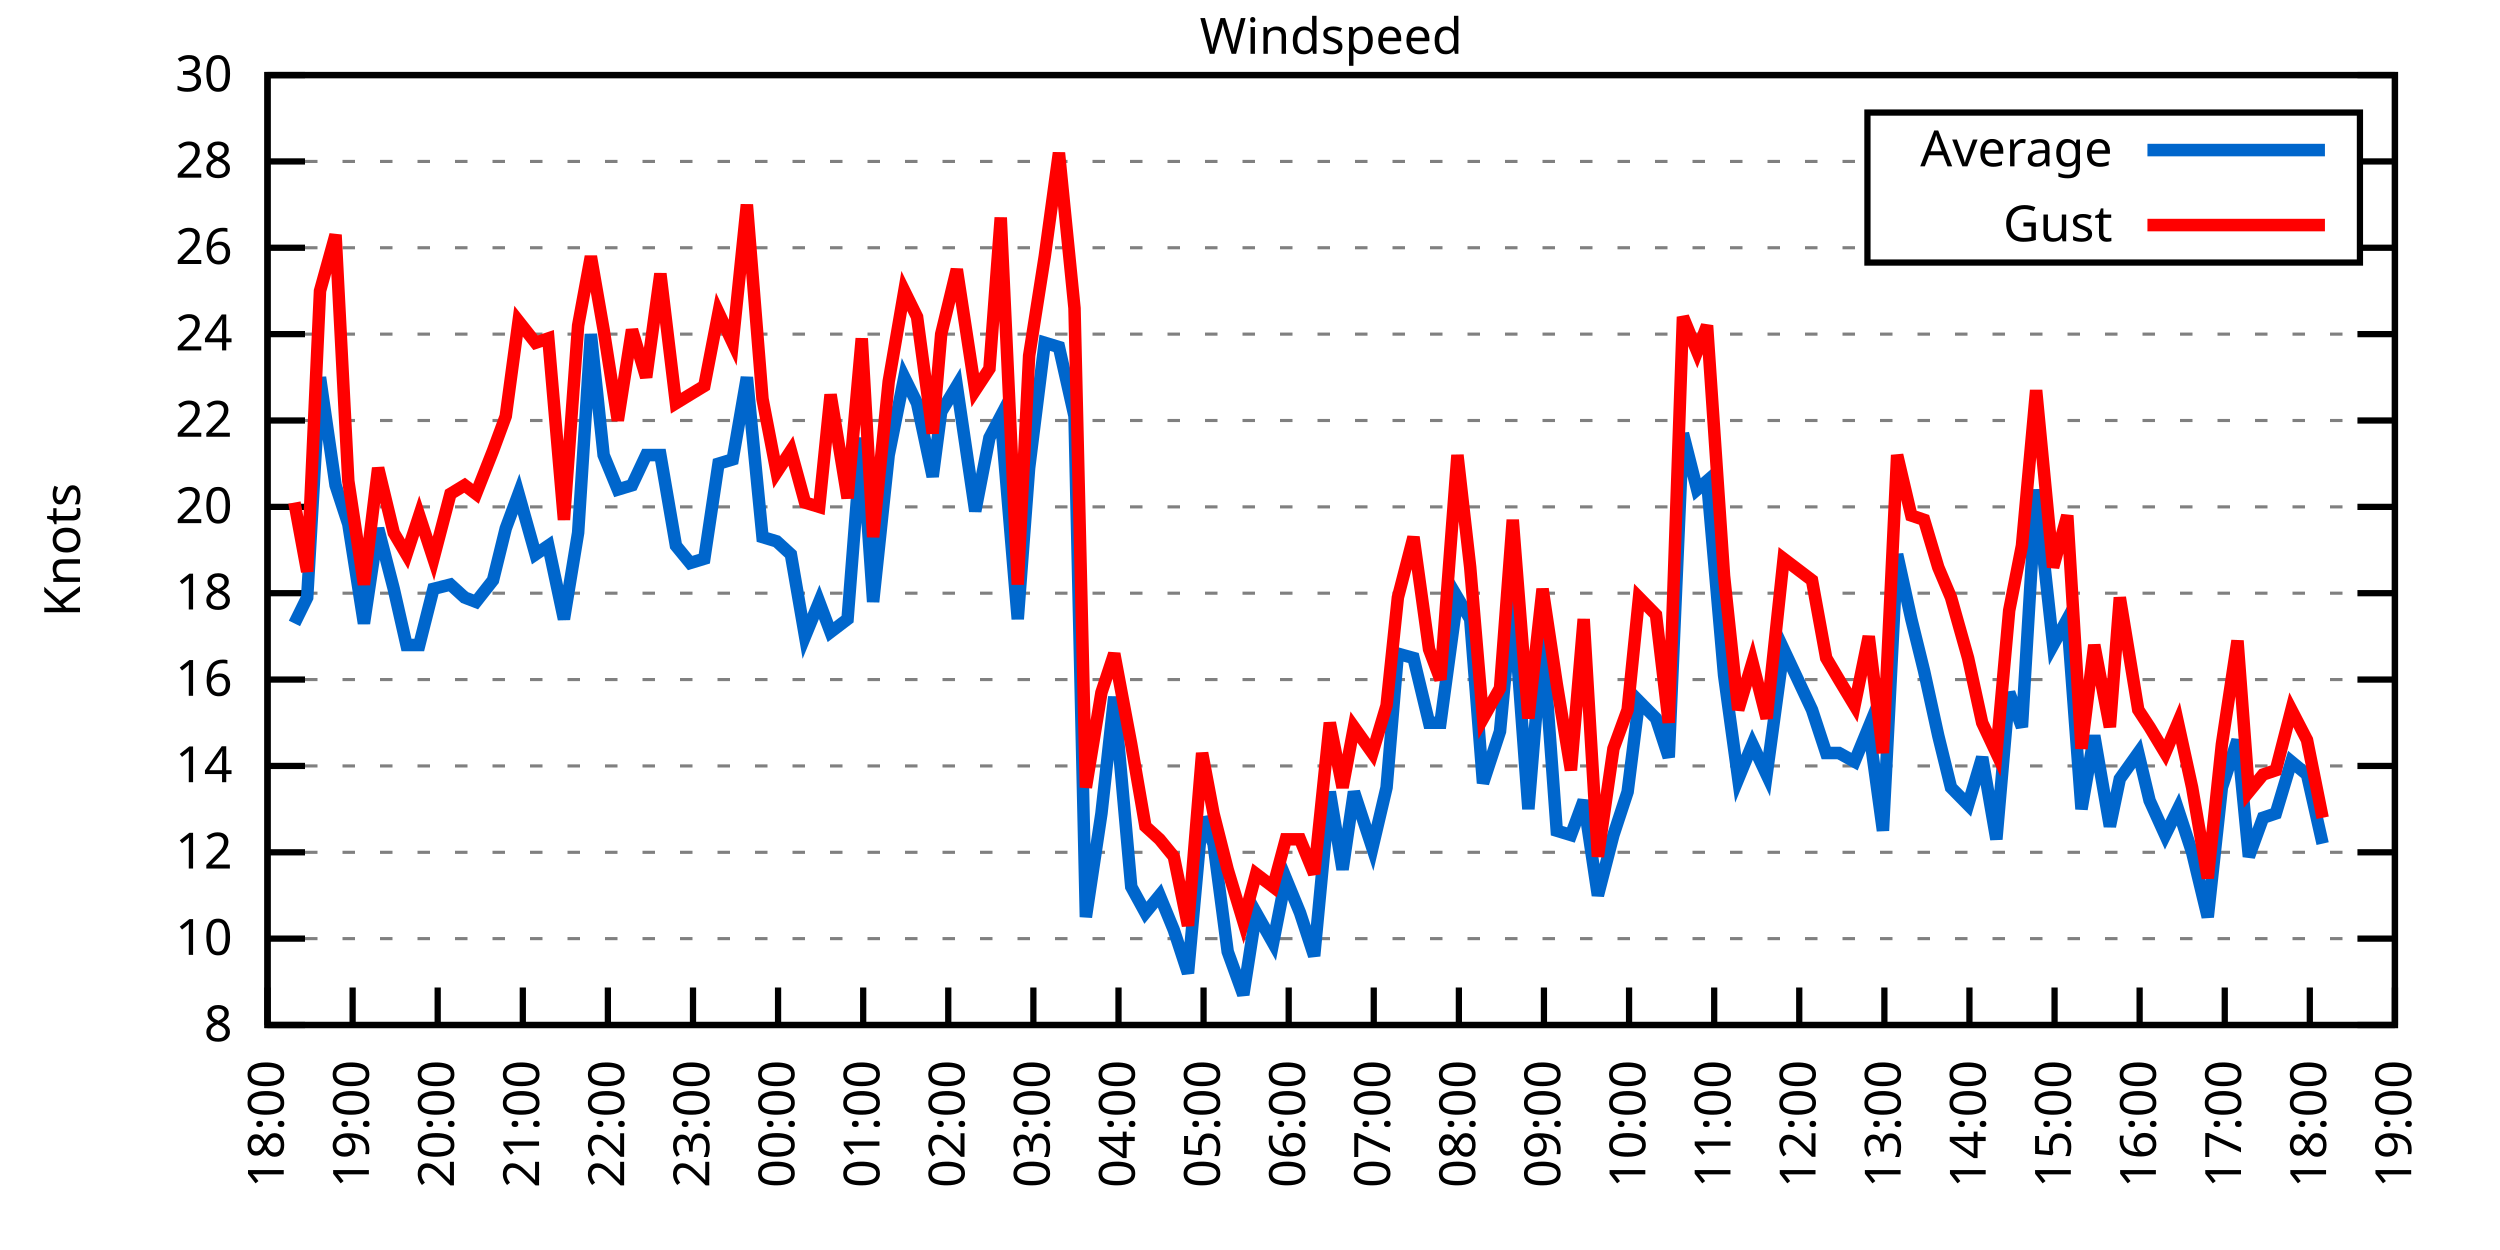
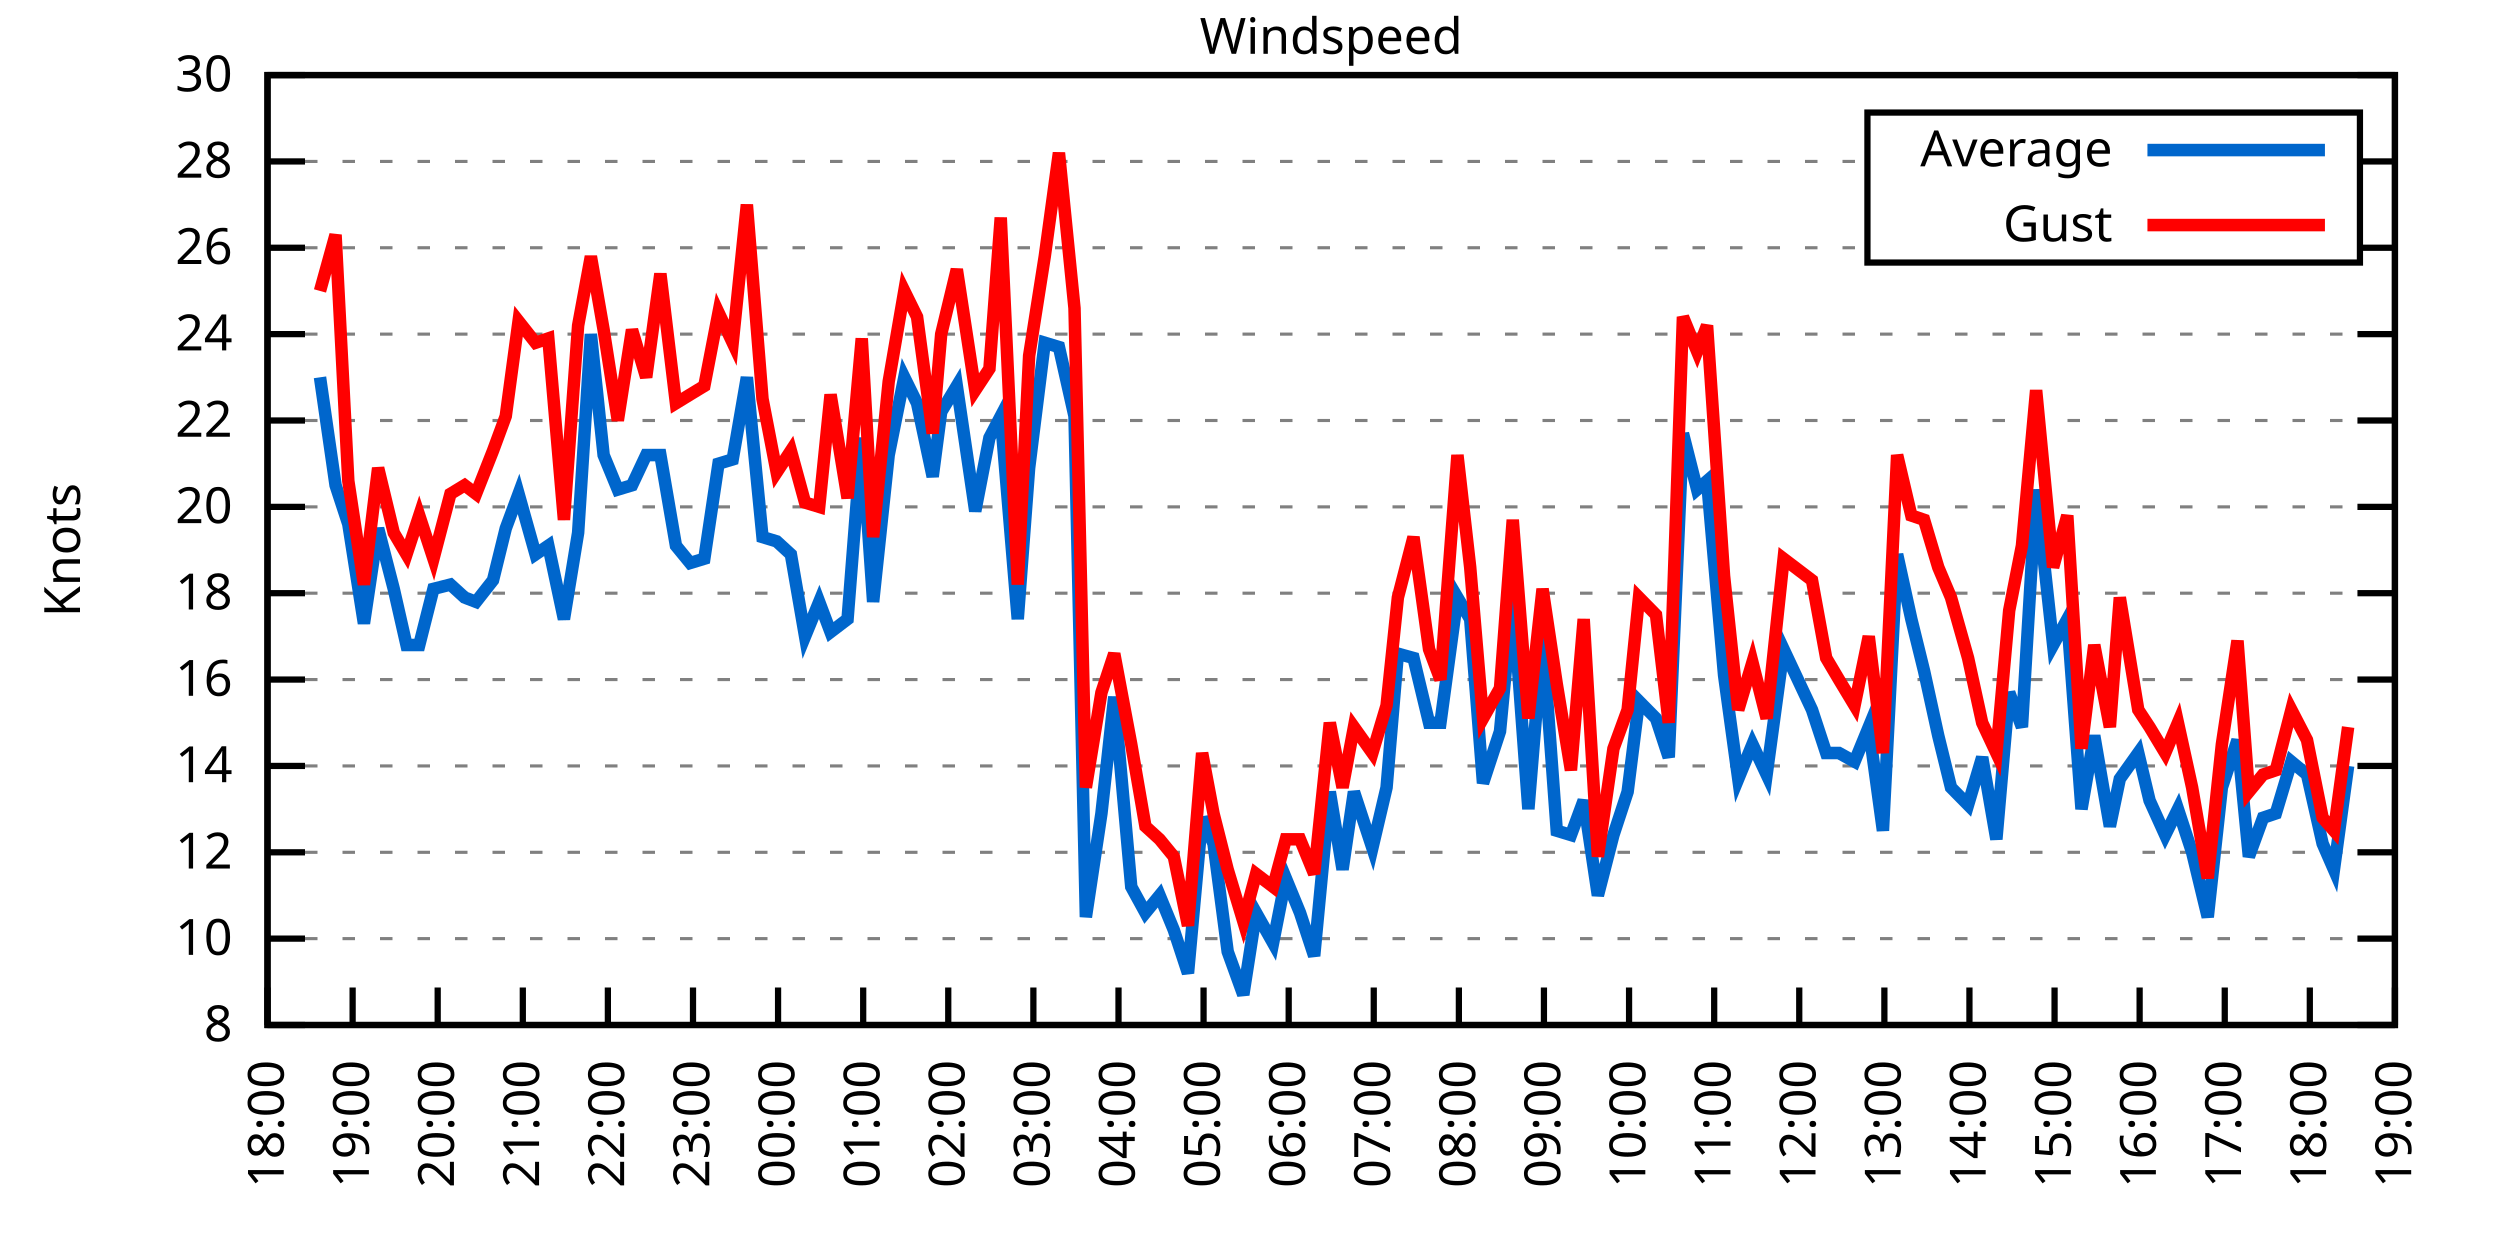
<svg xmlns="http://www.w3.org/2000/svg" xmlns:xlink="http://www.w3.org/1999/xlink" width="400" height="200" viewBox="0 0 400 200">
  <g id="gnuplot_canvas">
    <rect x="0" y="0" width="400" height="200" fill="none" />
    <defs>
      <circle id="gpDot" r="0.5" stroke-width="0.5" stroke="currentColor" />
      <path id="gpPt0" stroke-width="0.333" stroke="currentColor" d="M-1,0 h2 M0,-1 v2" />
      <path id="gpPt1" stroke-width="0.333" stroke="currentColor" d="M-1,-1 L1,1 M1,-1 L-1,1" />
      <path id="gpPt2" stroke-width="0.333" stroke="currentColor" d="M-1,0 L1,0 M0,-1 L0,1 M-1,-1 L1,1 M-1,1 L1,-1" />
      <rect id="gpPt3" stroke-width="0.333" stroke="currentColor" x="-1" y="-1" width="2" height="2" />
      <rect id="gpPt4" stroke-width="0.333" stroke="currentColor" fill="currentColor" x="-1" y="-1" width="2" height="2" />
      <circle id="gpPt5" stroke-width="0.333" stroke="currentColor" cx="0" cy="0" r="1" />
      <use xlink:href="#gpPt5" id="gpPt6" fill="currentColor" stroke="none" />
      <path id="gpPt7" stroke-width="0.333" stroke="currentColor" d="M0,-1.33 L-1.33,0.67 L1.33,0.67 z" />
      <use xlink:href="#gpPt7" id="gpPt8" fill="currentColor" stroke="none" />
      <use xlink:href="#gpPt7" id="gpPt9" stroke="currentColor" transform="rotate(180)" />
      <use xlink:href="#gpPt9" id="gpPt10" fill="currentColor" stroke="none" />
      <use xlink:href="#gpPt3" id="gpPt11" stroke="currentColor" transform="rotate(45)" />
      <use xlink:href="#gpPt11" id="gpPt12" fill="currentColor" stroke="none" />
      <path id="gpPt13" stroke-width="0.333" stroke="currentColor" d="M0,1.330 L1.265,0.411 L0.782,-1.067 L-0.782,-1.076 L-1.265,0.411 z" />
      <use xlink:href="#gpPt13" id="gpPt14" fill="currentColor" stroke="none" />
      <filter id="textbox" filterUnits="objectBoundingBox" x="0" y="0" height="1" width="1">
        <feFlood flood-color="white" flood-opacity="1" result="bgnd" />
        <feComposite in="SourceGraphic" in2="bgnd" operator="atop" />
      </filter>
      <filter id="greybox" filterUnits="objectBoundingBox" x="0" y="0" height="1" width="1">
        <feFlood flood-color="lightgrey" flood-opacity="1" result="grey" />
        <feComposite in="SourceGraphic" in2="grey" operator="atop" />
      </filter>
    </defs>
    <g fill="none" color="white" stroke="currentColor" stroke-width="1.00" stroke-linecap="butt" stroke-linejoin="miter">
</g>
    <g fill="none" color="black" stroke="currentColor" stroke-width="1.00" stroke-linecap="butt" stroke-linejoin="miter">
      <g stroke="none" shape-rendering="crispEdges">
        <polygon fill="rgb(255, 255, 255)" points="42.80,164.00 383.18,164.00 383.18,12.02 42.80,12.02 " />
      </g>
    </g>
    <g fill="none" color="black" stroke="currentColor" stroke-width="1.00" stroke-linecap="butt" stroke-linejoin="miter">
</g>
    <g fill="none" color="black" stroke="black" stroke-width="0.50" stroke-linecap="butt" stroke-linejoin="miter">
</g>
    <g fill="none" color="gray" stroke="currentColor" stroke-width="0.50" stroke-linecap="butt" stroke-linejoin="miter">
      <path stroke="gray" stroke-dasharray="2,4" class="gridline" d="M42.80,164.00 L383.19,164.00  " />
    </g>
    <g fill="none" color="gray" stroke="gray" stroke-width="1.00" stroke-linecap="butt" stroke-linejoin="miter">
</g>
    <g fill="none" color="black" stroke="currentColor" stroke-width="1.00" stroke-linecap="butt" stroke-linejoin="miter">
      <path stroke="black" d="M42.80,164.00 L48.80,164.00 M383.19,164.00 L377.19,164.00  " />
      <g transform="translate(37.20,166.60)" stroke="none" fill="black" font-family="Sans" font-size="8.00" text-anchor="end">
        <text>
          <tspan font-family="Sans"> 8</tspan>
        </text>
      </g>
    </g>
    <g fill="none" color="black" stroke="currentColor" stroke-width="1.00" stroke-linecap="butt" stroke-linejoin="miter">
</g>
    <g fill="none" color="black" stroke="black" stroke-width="0.50" stroke-linecap="butt" stroke-linejoin="miter">
</g>
    <g fill="none" color="gray" stroke="currentColor" stroke-width="0.50" stroke-linecap="butt" stroke-linejoin="miter">
      <path stroke="gray" stroke-dasharray="2,4" class="gridline" d="M42.80,150.18 L383.19,150.18  " />
    </g>
    <g fill="none" color="gray" stroke="gray" stroke-width="1.00" stroke-linecap="butt" stroke-linejoin="miter">
</g>
    <g fill="none" color="black" stroke="currentColor" stroke-width="1.00" stroke-linecap="butt" stroke-linejoin="miter">
      <path stroke="black" d="M42.80,150.18 L48.80,150.18 M383.19,150.18 L377.19,150.18  " />
      <g transform="translate(37.20,152.78)" stroke="none" fill="black" font-family="Sans" font-size="8.00" text-anchor="end">
        <text>
          <tspan font-family="Sans"> 10</tspan>
        </text>
      </g>
    </g>
    <g fill="none" color="black" stroke="currentColor" stroke-width="1.00" stroke-linecap="butt" stroke-linejoin="miter">
</g>
    <g fill="none" color="black" stroke="black" stroke-width="0.50" stroke-linecap="butt" stroke-linejoin="miter">
</g>
    <g fill="none" color="gray" stroke="currentColor" stroke-width="0.50" stroke-linecap="butt" stroke-linejoin="miter">
      <path stroke="gray" stroke-dasharray="2,4" class="gridline" d="M42.80,136.37 L383.19,136.37  " />
    </g>
    <g fill="none" color="gray" stroke="gray" stroke-width="1.00" stroke-linecap="butt" stroke-linejoin="miter">
</g>
    <g fill="none" color="black" stroke="currentColor" stroke-width="1.00" stroke-linecap="butt" stroke-linejoin="miter">
      <path stroke="black" d="M42.80,136.37 L48.80,136.37 M383.19,136.37 L377.19,136.37  " />
      <g transform="translate(37.20,138.97)" stroke="none" fill="black" font-family="Sans" font-size="8.00" text-anchor="end">
        <text>
          <tspan font-family="Sans"> 12</tspan>
        </text>
      </g>
    </g>
    <g fill="none" color="black" stroke="currentColor" stroke-width="1.00" stroke-linecap="butt" stroke-linejoin="miter">
</g>
    <g fill="none" color="black" stroke="black" stroke-width="0.50" stroke-linecap="butt" stroke-linejoin="miter">
</g>
    <g fill="none" color="gray" stroke="currentColor" stroke-width="0.50" stroke-linecap="butt" stroke-linejoin="miter">
      <path stroke="gray" stroke-dasharray="2,4" class="gridline" d="M42.80,122.55 L383.19,122.55  " />
    </g>
    <g fill="none" color="gray" stroke="gray" stroke-width="1.00" stroke-linecap="butt" stroke-linejoin="miter">
</g>
    <g fill="none" color="black" stroke="currentColor" stroke-width="1.00" stroke-linecap="butt" stroke-linejoin="miter">
      <path stroke="black" d="M42.80,122.55 L48.80,122.55 M383.19,122.55 L377.19,122.55  " />
      <g transform="translate(37.20,125.15)" stroke="none" fill="black" font-family="Sans" font-size="8.00" text-anchor="end">
        <text>
          <tspan font-family="Sans"> 14</tspan>
        </text>
      </g>
    </g>
    <g fill="none" color="black" stroke="currentColor" stroke-width="1.00" stroke-linecap="butt" stroke-linejoin="miter">
</g>
    <g fill="none" color="black" stroke="black" stroke-width="0.50" stroke-linecap="butt" stroke-linejoin="miter">
</g>
    <g fill="none" color="gray" stroke="currentColor" stroke-width="0.50" stroke-linecap="butt" stroke-linejoin="miter">
      <path stroke="gray" stroke-dasharray="2,4" class="gridline" d="M42.80,108.73 L383.19,108.73  " />
    </g>
    <g fill="none" color="gray" stroke="gray" stroke-width="1.00" stroke-linecap="butt" stroke-linejoin="miter">
</g>
    <g fill="none" color="black" stroke="currentColor" stroke-width="1.00" stroke-linecap="butt" stroke-linejoin="miter">
      <path stroke="black" d="M42.80,108.73 L48.80,108.73 M383.19,108.73 L377.19,108.73  " />
      <g transform="translate(37.20,111.33)" stroke="none" fill="black" font-family="Sans" font-size="8.00" text-anchor="end">
        <text>
          <tspan font-family="Sans"> 16</tspan>
        </text>
      </g>
    </g>
    <g fill="none" color="black" stroke="currentColor" stroke-width="1.00" stroke-linecap="butt" stroke-linejoin="miter">
</g>
    <g fill="none" color="black" stroke="black" stroke-width="0.50" stroke-linecap="butt" stroke-linejoin="miter">
</g>
    <g fill="none" color="gray" stroke="currentColor" stroke-width="0.50" stroke-linecap="butt" stroke-linejoin="miter">
      <path stroke="gray" stroke-dasharray="2,4" class="gridline" d="M42.80,94.91 L383.19,94.91  " />
    </g>
    <g fill="none" color="gray" stroke="gray" stroke-width="1.00" stroke-linecap="butt" stroke-linejoin="miter">
</g>
    <g fill="none" color="black" stroke="currentColor" stroke-width="1.00" stroke-linecap="butt" stroke-linejoin="miter">
      <path stroke="black" d="M42.80,94.91 L48.80,94.91 M383.19,94.91 L377.19,94.91  " />
      <g transform="translate(37.20,97.51)" stroke="none" fill="black" font-family="Sans" font-size="8.00" text-anchor="end">
        <text>
          <tspan font-family="Sans"> 18</tspan>
        </text>
      </g>
    </g>
    <g fill="none" color="black" stroke="currentColor" stroke-width="1.00" stroke-linecap="butt" stroke-linejoin="miter">
</g>
    <g fill="none" color="black" stroke="black" stroke-width="0.50" stroke-linecap="butt" stroke-linejoin="miter">
</g>
    <g fill="none" color="gray" stroke="currentColor" stroke-width="0.50" stroke-linecap="butt" stroke-linejoin="miter">
      <path stroke="gray" stroke-dasharray="2,4" class="gridline" d="M42.80,81.10 L383.19,81.10  " />
    </g>
    <g fill="none" color="gray" stroke="gray" stroke-width="1.00" stroke-linecap="butt" stroke-linejoin="miter">
</g>
    <g fill="none" color="black" stroke="currentColor" stroke-width="1.00" stroke-linecap="butt" stroke-linejoin="miter">
      <path stroke="black" d="M42.80,81.10 L48.80,81.10 M383.19,81.10 L377.19,81.10  " />
      <g transform="translate(37.20,83.70)" stroke="none" fill="black" font-family="Sans" font-size="8.00" text-anchor="end">
        <text>
          <tspan font-family="Sans"> 20</tspan>
        </text>
      </g>
    </g>
    <g fill="none" color="black" stroke="currentColor" stroke-width="1.00" stroke-linecap="butt" stroke-linejoin="miter">
</g>
    <g fill="none" color="black" stroke="black" stroke-width="0.50" stroke-linecap="butt" stroke-linejoin="miter">
</g>
    <g fill="none" color="gray" stroke="currentColor" stroke-width="0.50" stroke-linecap="butt" stroke-linejoin="miter">
      <path stroke="gray" stroke-dasharray="2,4" class="gridline" d="M42.80,67.28 L383.19,67.28  " />
    </g>
    <g fill="none" color="gray" stroke="gray" stroke-width="1.00" stroke-linecap="butt" stroke-linejoin="miter">
</g>
    <g fill="none" color="black" stroke="currentColor" stroke-width="1.00" stroke-linecap="butt" stroke-linejoin="miter">
      <path stroke="black" d="M42.80,67.28 L48.80,67.28 M383.19,67.28 L377.19,67.28  " />
      <g transform="translate(37.20,69.88)" stroke="none" fill="black" font-family="Sans" font-size="8.00" text-anchor="end">
        <text>
          <tspan font-family="Sans"> 22</tspan>
        </text>
      </g>
    </g>
    <g fill="none" color="black" stroke="currentColor" stroke-width="1.00" stroke-linecap="butt" stroke-linejoin="miter">
</g>
    <g fill="none" color="black" stroke="black" stroke-width="0.50" stroke-linecap="butt" stroke-linejoin="miter">
</g>
    <g fill="none" color="gray" stroke="currentColor" stroke-width="0.50" stroke-linecap="butt" stroke-linejoin="miter">
      <path stroke="gray" stroke-dasharray="2,4" class="gridline" d="M42.80,53.46 L383.19,53.46  " />
    </g>
    <g fill="none" color="gray" stroke="gray" stroke-width="1.00" stroke-linecap="butt" stroke-linejoin="miter">
</g>
    <g fill="none" color="black" stroke="currentColor" stroke-width="1.00" stroke-linecap="butt" stroke-linejoin="miter">
      <path stroke="black" d="M42.80,53.46 L48.80,53.46 M383.19,53.46 L377.19,53.46  " />
      <g transform="translate(37.20,56.06)" stroke="none" fill="black" font-family="Sans" font-size="8.00" text-anchor="end">
        <text>
          <tspan font-family="Sans"> 24</tspan>
        </text>
      </g>
    </g>
    <g fill="none" color="black" stroke="currentColor" stroke-width="1.00" stroke-linecap="butt" stroke-linejoin="miter">
</g>
    <g fill="none" color="black" stroke="black" stroke-width="0.50" stroke-linecap="butt" stroke-linejoin="miter">
</g>
    <g fill="none" color="gray" stroke="currentColor" stroke-width="0.50" stroke-linecap="butt" stroke-linejoin="miter">
      <path stroke="gray" stroke-dasharray="2,4" class="gridline" d="M42.80,39.64 L298.79,39.64 M377.59,39.64 L383.19,39.64  " />
    </g>
    <g fill="none" color="gray" stroke="gray" stroke-width="1.00" stroke-linecap="butt" stroke-linejoin="miter">
</g>
    <g fill="none" color="black" stroke="currentColor" stroke-width="1.00" stroke-linecap="butt" stroke-linejoin="miter">
      <path stroke="black" d="M42.80,39.64 L48.80,39.64 M383.19,39.64 L377.19,39.64  " />
      <g transform="translate(37.20,42.24)" stroke="none" fill="black" font-family="Sans" font-size="8.00" text-anchor="end">
        <text>
          <tspan font-family="Sans"> 26</tspan>
        </text>
      </g>
    </g>
    <g fill="none" color="black" stroke="currentColor" stroke-width="1.00" stroke-linecap="butt" stroke-linejoin="miter">
</g>
    <g fill="none" color="black" stroke="black" stroke-width="0.50" stroke-linecap="butt" stroke-linejoin="miter">
</g>
    <g fill="none" color="gray" stroke="currentColor" stroke-width="0.50" stroke-linecap="butt" stroke-linejoin="miter">
      <path stroke="gray" stroke-dasharray="2,4" class="gridline" d="M42.80,25.83 L298.79,25.83 M377.59,25.83 L383.19,25.83  " />
    </g>
    <g fill="none" color="gray" stroke="gray" stroke-width="1.00" stroke-linecap="butt" stroke-linejoin="miter">
</g>
    <g fill="none" color="black" stroke="currentColor" stroke-width="1.00" stroke-linecap="butt" stroke-linejoin="miter">
      <path stroke="black" d="M42.80,25.83 L48.80,25.83 M383.19,25.83 L377.19,25.83  " />
      <g transform="translate(37.20,28.43)" stroke="none" fill="black" font-family="Sans" font-size="8.00" text-anchor="end">
        <text>
          <tspan font-family="Sans"> 28</tspan>
        </text>
      </g>
    </g>
    <g fill="none" color="black" stroke="currentColor" stroke-width="1.00" stroke-linecap="butt" stroke-linejoin="miter">
</g>
    <g fill="none" color="black" stroke="black" stroke-width="0.50" stroke-linecap="butt" stroke-linejoin="miter">
</g>
    <g fill="none" color="gray" stroke="currentColor" stroke-width="0.50" stroke-linecap="butt" stroke-linejoin="miter">
      <path stroke="gray" stroke-dasharray="2,4" class="gridline" d="M42.80,12.01 L383.19,12.01  " />
    </g>
    <g fill="none" color="gray" stroke="gray" stroke-width="1.00" stroke-linecap="butt" stroke-linejoin="miter">
</g>
    <g fill="none" color="black" stroke="currentColor" stroke-width="1.00" stroke-linecap="butt" stroke-linejoin="miter">
      <path stroke="black" d="M42.80,12.01 L48.80,12.01 M383.19,12.01 L377.19,12.01  " />
      <g transform="translate(37.20,14.61)" stroke="none" fill="black" font-family="Sans" font-size="8.00" text-anchor="end">
        <text>
          <tspan font-family="Sans"> 30</tspan>
        </text>
      </g>
    </g>
    <g fill="none" color="black" stroke="currentColor" stroke-width="1.00" stroke-linecap="butt" stroke-linejoin="miter">
      <path stroke="black" d="M42.80,164.00 L42.80,158.00  " />
      <g transform="translate(45.40,169.60) rotate(270.00)" stroke="none" fill="black" font-family="Sans" font-size="8.00" text-anchor="end">
        <text>
          <tspan font-family="Sans">18:00</tspan>
        </text>
      </g>
    </g>
    <g fill="none" color="black" stroke="currentColor" stroke-width="1.00" stroke-linecap="butt" stroke-linejoin="miter">
      <path stroke="black" d="M56.42,164.00 L56.42,158.00  " />
      <g transform="translate(59.02,169.60) rotate(270.00)" stroke="none" fill="black" font-family="Sans" font-size="8.00" text-anchor="end">
        <text>
          <tspan font-family="Sans">19:00</tspan>
        </text>
      </g>
    </g>
    <g fill="none" color="black" stroke="currentColor" stroke-width="1.00" stroke-linecap="butt" stroke-linejoin="miter">
      <path stroke="black" d="M70.03,164.00 L70.03,158.00  " />
      <g transform="translate(72.63,169.60) rotate(270.00)" stroke="none" fill="black" font-family="Sans" font-size="8.00" text-anchor="end">
        <text>
          <tspan font-family="Sans">20:00</tspan>
        </text>
      </g>
    </g>
    <g fill="none" color="black" stroke="currentColor" stroke-width="1.00" stroke-linecap="butt" stroke-linejoin="miter">
      <path stroke="black" d="M83.65,164.00 L83.65,158.00  " />
      <g transform="translate(86.25,169.60) rotate(270.00)" stroke="none" fill="black" font-family="Sans" font-size="8.00" text-anchor="end">
        <text>
          <tspan font-family="Sans">21:00</tspan>
        </text>
      </g>
    </g>
    <g fill="none" color="black" stroke="currentColor" stroke-width="1.00" stroke-linecap="butt" stroke-linejoin="miter">
      <path stroke="black" d="M97.26,164.00 L97.26,158.00  " />
      <g transform="translate(99.86,169.60) rotate(270.00)" stroke="none" fill="black" font-family="Sans" font-size="8.00" text-anchor="end">
        <text>
          <tspan font-family="Sans">22:00</tspan>
        </text>
      </g>
    </g>
    <g fill="none" color="black" stroke="currentColor" stroke-width="1.00" stroke-linecap="butt" stroke-linejoin="miter">
      <path stroke="black" d="M110.88,164.00 L110.88,158.00  " />
      <g transform="translate(113.48,169.60) rotate(270.00)" stroke="none" fill="black" font-family="Sans" font-size="8.00" text-anchor="end">
        <text>
          <tspan font-family="Sans">23:00</tspan>
        </text>
      </g>
    </g>
    <g fill="none" color="black" stroke="currentColor" stroke-width="1.00" stroke-linecap="butt" stroke-linejoin="miter">
      <path stroke="black" d="M124.49,164.00 L124.49,158.00  " />
      <g transform="translate(127.09,169.60) rotate(270.00)" stroke="none" fill="black" font-family="Sans" font-size="8.00" text-anchor="end">
        <text>
          <tspan font-family="Sans">00:00</tspan>
        </text>
      </g>
    </g>
    <g fill="none" color="black" stroke="currentColor" stroke-width="1.00" stroke-linecap="butt" stroke-linejoin="miter">
      <path stroke="black" d="M138.11,164.00 L138.11,158.00  " />
      <g transform="translate(140.71,169.60) rotate(270.00)" stroke="none" fill="black" font-family="Sans" font-size="8.00" text-anchor="end">
        <text>
          <tspan font-family="Sans">01:00</tspan>
        </text>
      </g>
    </g>
    <g fill="none" color="black" stroke="currentColor" stroke-width="1.00" stroke-linecap="butt" stroke-linejoin="miter">
      <path stroke="black" d="M151.72,164.00 L151.72,158.00  " />
      <g transform="translate(154.32,169.60) rotate(270.00)" stroke="none" fill="black" font-family="Sans" font-size="8.00" text-anchor="end">
        <text>
          <tspan font-family="Sans">02:00</tspan>
        </text>
      </g>
    </g>
    <g fill="none" color="black" stroke="currentColor" stroke-width="1.00" stroke-linecap="butt" stroke-linejoin="miter">
      <path stroke="black" d="M165.34,164.00 L165.34,158.00  " />
      <g transform="translate(167.94,169.60) rotate(270.00)" stroke="none" fill="black" font-family="Sans" font-size="8.00" text-anchor="end">
        <text>
          <tspan font-family="Sans">03:00</tspan>
        </text>
      </g>
    </g>
    <g fill="none" color="black" stroke="currentColor" stroke-width="1.00" stroke-linecap="butt" stroke-linejoin="miter">
      <path stroke="black" d="M178.96,164.00 L178.96,158.00  " />
      <g transform="translate(181.56,169.60) rotate(270.00)" stroke="none" fill="black" font-family="Sans" font-size="8.00" text-anchor="end">
        <text>
          <tspan font-family="Sans">04:00</tspan>
        </text>
      </g>
    </g>
    <g fill="none" color="black" stroke="currentColor" stroke-width="1.00" stroke-linecap="butt" stroke-linejoin="miter">
      <path stroke="black" d="M192.57,164.00 L192.57,158.00  " />
      <g transform="translate(195.17,169.60) rotate(270.00)" stroke="none" fill="black" font-family="Sans" font-size="8.00" text-anchor="end">
        <text>
          <tspan font-family="Sans">05:00</tspan>
        </text>
      </g>
    </g>
    <g fill="none" color="black" stroke="currentColor" stroke-width="1.00" stroke-linecap="butt" stroke-linejoin="miter">
      <path stroke="black" d="M206.19,164.00 L206.19,158.00  " />
      <g transform="translate(208.79,169.60) rotate(270.00)" stroke="none" fill="black" font-family="Sans" font-size="8.00" text-anchor="end">
        <text>
          <tspan font-family="Sans">06:00</tspan>
        </text>
      </g>
    </g>
    <g fill="none" color="black" stroke="currentColor" stroke-width="1.00" stroke-linecap="butt" stroke-linejoin="miter">
      <path stroke="black" d="M219.80,164.00 L219.80,158.00  " />
      <g transform="translate(222.40,169.60) rotate(270.00)" stroke="none" fill="black" font-family="Sans" font-size="8.00" text-anchor="end">
        <text>
          <tspan font-family="Sans">07:00</tspan>
        </text>
      </g>
    </g>
    <g fill="none" color="black" stroke="currentColor" stroke-width="1.00" stroke-linecap="butt" stroke-linejoin="miter">
      <path stroke="black" d="M233.42,164.00 L233.42,158.00  " />
      <g transform="translate(236.02,169.60) rotate(270.00)" stroke="none" fill="black" font-family="Sans" font-size="8.00" text-anchor="end">
        <text>
          <tspan font-family="Sans">08:00</tspan>
        </text>
      </g>
    </g>
    <g fill="none" color="black" stroke="currentColor" stroke-width="1.00" stroke-linecap="butt" stroke-linejoin="miter">
      <path stroke="black" d="M247.03,164.00 L247.03,158.00  " />
      <g transform="translate(249.63,169.60) rotate(270.00)" stroke="none" fill="black" font-family="Sans" font-size="8.00" text-anchor="end">
        <text>
          <tspan font-family="Sans">09:00</tspan>
        </text>
      </g>
    </g>
    <g fill="none" color="black" stroke="currentColor" stroke-width="1.00" stroke-linecap="butt" stroke-linejoin="miter">
      <path stroke="black" d="M260.65,164.00 L260.65,158.00  " />
      <g transform="translate(263.25,169.60) rotate(270.00)" stroke="none" fill="black" font-family="Sans" font-size="8.00" text-anchor="end">
        <text>
          <tspan font-family="Sans">10:00</tspan>
        </text>
      </g>
    </g>
    <g fill="none" color="black" stroke="currentColor" stroke-width="1.00" stroke-linecap="butt" stroke-linejoin="miter">
      <path stroke="black" d="M274.27,164.00 L274.27,158.00  " />
      <g transform="translate(276.87,169.60) rotate(270.00)" stroke="none" fill="black" font-family="Sans" font-size="8.00" text-anchor="end">
        <text>
          <tspan font-family="Sans">11:00</tspan>
        </text>
      </g>
    </g>
    <g fill="none" color="black" stroke="currentColor" stroke-width="1.00" stroke-linecap="butt" stroke-linejoin="miter">
      <path stroke="black" d="M287.88,164.00 L287.88,158.00  " />
      <g transform="translate(290.48,169.60) rotate(270.00)" stroke="none" fill="black" font-family="Sans" font-size="8.00" text-anchor="end">
        <text>
          <tspan font-family="Sans">12:00</tspan>
        </text>
      </g>
    </g>
    <g fill="none" color="black" stroke="currentColor" stroke-width="1.00" stroke-linecap="butt" stroke-linejoin="miter">
      <path stroke="black" d="M301.50,164.00 L301.50,158.00  " />
      <g transform="translate(304.10,169.60) rotate(270.00)" stroke="none" fill="black" font-family="Sans" font-size="8.00" text-anchor="end">
        <text>
          <tspan font-family="Sans">13:00</tspan>
        </text>
      </g>
    </g>
    <g fill="none" color="black" stroke="currentColor" stroke-width="1.00" stroke-linecap="butt" stroke-linejoin="miter">
      <path stroke="black" d="M315.11,164.00 L315.11,158.00  " />
      <g transform="translate(317.71,169.60) rotate(270.00)" stroke="none" fill="black" font-family="Sans" font-size="8.00" text-anchor="end">
        <text>
          <tspan font-family="Sans">14:00</tspan>
        </text>
      </g>
    </g>
    <g fill="none" color="black" stroke="currentColor" stroke-width="1.00" stroke-linecap="butt" stroke-linejoin="miter">
      <path stroke="black" d="M328.73,164.00 L328.73,158.00  " />
      <g transform="translate(331.33,169.60) rotate(270.00)" stroke="none" fill="black" font-family="Sans" font-size="8.00" text-anchor="end">
        <text>
          <tspan font-family="Sans">15:00</tspan>
        </text>
      </g>
    </g>
    <g fill="none" color="black" stroke="currentColor" stroke-width="1.00" stroke-linecap="butt" stroke-linejoin="miter">
      <path stroke="black" d="M342.34,164.00 L342.34,158.00  " />
      <g transform="translate(344.94,169.60) rotate(270.00)" stroke="none" fill="black" font-family="Sans" font-size="8.00" text-anchor="end">
        <text>
          <tspan font-family="Sans">16:00</tspan>
        </text>
      </g>
    </g>
    <g fill="none" color="black" stroke="currentColor" stroke-width="1.00" stroke-linecap="butt" stroke-linejoin="miter">
      <path stroke="black" d="M355.96,164.00 L355.96,158.00  " />
      <g transform="translate(358.56,169.60) rotate(270.00)" stroke="none" fill="black" font-family="Sans" font-size="8.00" text-anchor="end">
        <text>
          <tspan font-family="Sans">17:00</tspan>
        </text>
      </g>
    </g>
    <g fill="none" color="black" stroke="currentColor" stroke-width="1.00" stroke-linecap="butt" stroke-linejoin="miter">
      <path stroke="black" d="M369.57,164.00 L369.57,158.00  " />
      <g transform="translate(372.17,169.60) rotate(270.00)" stroke="none" fill="black" font-family="Sans" font-size="8.00" text-anchor="end">
        <text>
          <tspan font-family="Sans">18:00</tspan>
        </text>
      </g>
    </g>
    <g fill="none" color="black" stroke="currentColor" stroke-width="1.00" stroke-linecap="butt" stroke-linejoin="miter">
      <path stroke="black" d="M383.19,164.00 L383.19,158.00  " />
      <g transform="translate(385.79,169.60) rotate(270.00)" stroke="none" fill="black" font-family="Sans" font-size="8.00" text-anchor="end">
        <text>
          <tspan font-family="Sans">19:00</tspan>
        </text>
      </g>
    </g>
    <g fill="none" color="black" stroke="currentColor" stroke-width="1.00" stroke-linecap="butt" stroke-linejoin="miter">
</g>
    <g fill="none" color="black" stroke="currentColor" stroke-width="1.00" stroke-linecap="butt" stroke-linejoin="miter">
      <path stroke="black" d="M42.80,12.01 L42.80,164.00 L383.19,164.00 L383.19,12.01 L42.80,12.01 Z  " />
    </g>
    <g fill="none" color="black" stroke="currentColor" stroke-width="1.00" stroke-linecap="butt" stroke-linejoin="miter">
</g>
    <g fill="none" color="black" stroke="currentColor" stroke-width="1.00" stroke-linecap="butt" stroke-linejoin="miter">
      <path stroke="black" d="M298.79,42.01 L298.79,18.01 L377.59,18.01 L377.59,42.01 L298.79,42.01 Z  " />
    </g>
    <g id="Windspeed_plot_1">
      <g fill="none" color="white" stroke="black" stroke-width="2.00" stroke-linecap="butt" stroke-linejoin="miter">
</g>
      <g fill="none" color="black" stroke="currentColor" stroke-width="2.00" stroke-linecap="butt" stroke-linejoin="miter">
        <g transform="translate(337.99,26.61)" stroke="none" fill="black" font-family="Sans" font-size="8.00" text-anchor="end">
          <text>
            <tspan font-family="Sans">Average</tspan>
          </text>
        </g>
      </g>
      <g fill="none" color="black" stroke="currentColor" stroke-width="2.00" stroke-linecap="butt" stroke-linejoin="miter">
-         <path stroke="rgb(  0, 102, 204)" d="M343.59,24.01 L371.99,24.01 M47.11,99.75 L49.15,95.60 L51.20,60.37 L53.69,77.64 L55.73,83.86 L58.23,99.75   L60.50,84.55 L63.00,94.22 L65.04,103.20 L67.08,103.20 L69.35,94.22 L72.07,93.53 L74.34,95.60 L76.16,96.30   L78.88,92.84 L80.92,84.55 L82.97,79.02 L85.69,88.70 L87.73,87.31 L90.23,99.06 L92.50,85.24 L94.54,53.46   L96.58,72.81 L98.85,78.33 L101.12,77.64 L103.39,72.81 L105.66,72.81 L108.15,87.31 L110.42,90.08 L112.69,89.39   L114.96,74.19 L117.23,73.50 L119.50,60.37 L122.00,85.93 L124.27,86.62 L126.54,88.70 L128.81,101.82 L131.07,96.30   L132.89,101.13 L135.61,99.06 L137.88,70.04 L139.70,96.30 L142.19,72.81 L144.69,60.37 L146.73,64.52 L149.23,76.26   L150.59,65.90 L153.09,61.75 L156.04,81.79 L158.31,70.04 L160.12,66.59 L162.84,99.06 L164.66,74.88 L167.16,54.84   L169.43,55.53 L171.92,66.59 L173.74,146.73 L176.23,130.15 L178.28,111.49 L181.00,141.89 L183.27,146.04 L185.54,143.27   L187.81,148.80 L190.08,155.71 L192.34,130.84 L194.16,134.98 L196.43,152.26 L198.93,159.16 L200.97,146.04 L203.69,150.87   L205.73,140.51 L208.00,146.04 L210.27,152.95 L212.77,126.69 L214.81,139.13 L216.63,126.69 L219.58,135.67 L221.85,126.00   L223.66,104.59 L226.16,105.28 L228.65,115.64 L230.47,115.64 L233.19,95.60 L235.23,99.06 L237.28,125.31 L240.00,117.02   L242.04,95.60 L244.54,129.46 L246.81,101.82 L249.08,132.91 L251.35,133.60 L253.39,128.08 L255.66,143.27 L258.15,133.60   L260.42,126.69 L262.24,112.19 L264.96,114.95 L267.00,121.17 L269.27,69.35 L271.54,78.33 L273.13,76.95 L275.85,108.04   L278.12,124.62 L280.39,119.09 L282.66,123.93 L285.38,103.89 L289.92,113.57 L292.19,120.48 L294.23,120.48 L296.73,121.86   L299.00,116.33 L301.27,132.91 L303.54,88.70 L305.81,99.06 L307.85,107.35 L310.12,117.71 L312.16,126.00 L314.89,128.77   L317.15,121.17 L319.42,134.29 L321.47,110.80 L323.51,116.33 L325.78,78.33 L328.50,103.20 L330.77,99.06 L333.04,129.46   L335.08,117.71 L337.58,132.22 L339.17,124.62 L342.12,120.48 L343.93,128.08 L346.43,133.60 L348.47,129.46 L350.74,136.37   L353.24,146.73 L355.50,126.00 L358.00,118.40 L359.82,137.06 L362.09,130.84 L364.13,130.15 L366.62,121.86 L369.12,123.93   L371.62,134.98  " />
+         <path stroke="rgb(  0, 102, 204)" d="M343.59,24.01 L371.99,24.01 M51.20,60.37 L53.69,77.64 L55.73,83.86 L58.23,99.75 L60.50,84.55 L63.00,94.22   L65.04,103.20 L67.08,103.20 L69.35,94.22 L72.07,93.53 L74.34,95.60 L76.16,96.30 L78.88,92.84 L80.92,84.55   L82.97,79.02 L85.69,88.70 L87.73,87.31 L90.23,99.06 L92.50,85.24 L94.54,53.46 L96.58,72.81 L98.85,78.33   L101.12,77.64 L103.39,72.81 L105.66,72.81 L108.15,87.31 L110.42,90.08 L112.69,89.39 L114.96,74.19 L117.23,73.50   L119.50,60.37 L122.00,85.93 L124.27,86.62 L126.54,88.70 L128.81,101.82 L131.07,96.30 L132.89,101.13 L135.61,99.06   L137.88,70.04 L139.70,96.30 L142.19,72.81 L144.69,60.37 L146.73,64.52 L149.23,76.26 L150.59,65.90 L153.09,61.75   L156.04,81.79 L158.31,70.04 L160.12,66.59 L162.84,99.06 L164.66,74.88 L167.16,54.84 L169.43,55.53 L171.92,66.59   L173.74,146.73 L176.23,130.15 L178.28,111.49 L181.00,141.89 L183.27,146.04 L185.54,143.27 L187.81,148.80 L190.08,155.71   L192.34,130.84 L194.16,134.98 L196.43,152.26 L198.93,159.16 L200.97,146.04 L203.69,150.87 L205.73,140.51 L208.00,146.04   L210.27,152.95 L212.77,126.69 L214.81,139.13 L216.63,126.69 L219.58,135.67 L221.85,126.00 L223.66,104.59 L226.16,105.28   L228.65,115.64 L230.47,115.64 L233.19,95.60 L235.23,99.06 L237.28,125.31 L240.00,117.02 L242.04,95.60 L244.54,129.46   L246.81,101.82 L249.08,132.91 L251.35,133.60 L253.39,128.08 L255.66,143.27 L258.15,133.60 L260.42,126.69 L262.24,112.19   L264.96,114.95 L267.00,121.17 L269.27,69.35 L271.54,78.33 L273.13,76.95 L275.85,108.04 L278.12,124.62 L280.39,119.09   L282.66,123.93 L285.38,103.89 L289.92,113.57 L292.19,120.48 L294.23,120.48 L296.73,121.86 L299.00,116.33 L301.27,132.91   L303.54,88.70 L305.81,99.06 L307.85,107.35 L310.12,117.71 L312.16,126.00 L314.89,128.77 L317.15,121.17 L319.42,134.29   L321.47,110.80 L323.51,116.33 L325.78,78.33 L328.50,103.20 L330.77,99.06 L333.04,129.46 L335.08,117.71 L337.58,132.22   L339.17,124.62 L342.12,120.48 L343.93,128.08 L346.43,133.60 L348.47,129.46 L350.74,136.37 L353.24,146.73 L355.50,126.00   L358.00,118.40 L359.82,137.06 L362.09,130.84 L364.13,130.15 L366.62,121.86 L369.12,123.93 L371.62,134.98 L373.43,139.13   L375.70,122.55  " />
      </g>
    </g>
    <g id="Windspeed_plot_2">
      <g fill="none" color="black" stroke="currentColor" stroke-width="2.00" stroke-linecap="butt" stroke-linejoin="miter">
        <g transform="translate(337.99,38.61)" stroke="none" fill="black" font-family="Sans" font-size="8.00" text-anchor="end">
          <text>
            <tspan font-family="Sans">Gust</tspan>
          </text>
        </g>
      </g>
      <g fill="none" color="black" stroke="currentColor" stroke-width="2.00" stroke-linecap="butt" stroke-linejoin="miter">
-         <path stroke="rgb(255,   0,   0)" d="M343.59,36.01 L371.99,36.01 M47.11,80.41 L49.15,91.46 L51.20,46.55 L53.69,37.57 L55.73,76.95 L58.23,93.53   L60.50,74.88 L63.00,85.24 L65.04,88.70 L67.08,82.48 L69.35,89.39 L72.07,79.02 L74.34,77.64 L76.16,79.02   L78.88,72.12 L80.92,66.59 L82.97,51.39 L85.69,54.84 L87.73,54.15 L90.23,83.17 L92.50,52.08 L94.54,41.03   L96.58,52.77 L98.85,67.28 L101.12,52.77 L103.39,60.37 L105.66,43.79 L108.15,64.52 L110.42,63.13 L112.69,61.75   L114.96,50.01 L117.23,54.84 L119.50,32.74 L122.00,63.82 L124.27,75.57 L126.54,72.12 L128.81,80.41 L131.07,81.10   L132.89,63.13 L135.61,79.71 L137.88,54.15 L139.70,85.93 L142.19,61.06 L144.69,46.55 L146.73,50.70 L149.23,69.35   L150.59,53.46 L153.09,43.10 L156.04,62.44 L158.31,58.99 L160.12,34.81 L162.84,93.53 L164.66,56.92 L167.16,41.03   L169.43,24.45 L171.92,49.32 L173.74,126.00 L176.23,110.80 L178.28,104.59 L181.00,119.09 L183.27,132.22 L185.54,134.29   L187.81,137.06 L190.08,148.11 L192.34,120.48 L194.16,130.15 L196.43,139.13 L198.93,147.42 L200.97,139.82 L203.69,141.89   L205.73,134.29 L208.00,134.29 L210.27,139.82 L212.77,115.64 L214.81,126.00 L216.63,116.33 L219.58,120.48 L221.85,112.88   L223.66,95.60 L226.16,85.93 L228.65,103.89 L230.47,108.73 L233.19,72.81 L235.23,90.77 L237.28,114.95 L240.00,110.11   L242.04,83.17 L244.54,114.95 L246.81,94.22 L249.08,109.42 L251.35,123.24 L253.39,99.06 L255.66,137.06 L258.15,119.78   L260.42,113.57 L262.24,95.60 L264.96,98.37 L267.00,115.64 L269.27,50.70 L271.54,56.23 L273.13,52.08 L275.85,92.15   L278.12,113.57 L280.39,105.97 L282.66,114.95 L285.38,89.39 L289.92,92.84 L292.19,105.28 L294.23,108.73 L296.73,112.88   L299.00,101.82 L301.27,120.48 L303.54,72.81 L305.81,82.48 L307.85,83.17 L310.12,90.77 L312.16,95.60 L314.89,105.28   L317.15,115.64 L319.42,120.48 L321.47,97.68 L323.51,87.31 L325.78,62.44 L328.50,90.77 L330.77,82.48 L333.04,119.78   L335.08,103.20 L337.58,116.33 L339.17,95.60 L342.12,113.57 L343.93,116.33 L346.43,120.48 L348.47,115.64 L350.74,126.00   L353.24,140.51 L355.50,119.09 L358.00,102.51 L359.82,126.69 L362.09,123.93 L364.13,123.24 L366.62,113.57 L369.12,118.40   L371.62,130.84  " />
+         <path stroke="rgb(255,   0,   0)" d="M343.59,36.01 L371.99,36.01 M51.20,46.55 L53.69,37.57 L55.73,76.95 L58.23,93.53 L60.50,74.88 L63.00,85.24   L65.04,88.70 L67.08,82.48 L69.35,89.39 L72.07,79.02 L74.34,77.64 L76.16,79.02 L78.88,72.12 L80.92,66.59   L82.97,51.39 L85.69,54.84 L87.73,54.15 L90.23,83.17 L92.50,52.08 L94.54,41.03 L96.58,52.77 L98.85,67.28   L101.12,52.77 L103.39,60.37 L105.66,43.79 L108.15,64.52 L110.42,63.13 L112.69,61.75 L114.96,50.01 L117.23,54.84   L119.50,32.74 L122.00,63.82 L124.27,75.57 L126.54,72.12 L128.81,80.41 L131.07,81.10 L132.89,63.13 L135.61,79.71   L137.88,54.15 L139.70,85.93 L142.19,61.06 L144.69,46.55 L146.73,50.70 L149.23,69.35 L150.59,53.46 L153.09,43.10   L156.04,62.44 L158.31,58.99 L160.12,34.81 L162.84,93.53 L164.66,56.92 L167.16,41.03 L169.43,24.45 L171.92,49.32   L173.74,126.00 L176.23,110.80 L178.28,104.59 L181.00,119.09 L183.27,132.22 L185.54,134.29 L187.81,137.06 L190.08,148.11   L192.34,120.48 L194.16,130.15 L196.43,139.13 L198.93,147.42 L200.97,139.82 L203.69,141.89 L205.73,134.29 L208.00,134.29   L210.27,139.82 L212.77,115.64 L214.81,126.00 L216.63,116.33 L219.58,120.48 L221.85,112.88 L223.66,95.60 L226.16,85.93   L228.65,103.89 L230.47,108.73 L233.19,72.81 L235.23,90.77 L237.28,114.95 L240.00,110.11 L242.04,83.17 L244.54,114.95   L246.81,94.22 L249.08,109.42 L251.35,123.24 L253.39,99.06 L255.66,137.06 L258.15,119.78 L260.42,113.57 L262.24,95.60   L264.96,98.37 L267.00,115.64 L269.27,50.70 L271.54,56.23 L273.13,52.08 L275.85,92.15 L278.12,113.57 L280.39,105.97   L282.66,114.95 L285.38,89.39 L289.92,92.84 L292.19,105.28 L294.23,108.73 L296.73,112.88 L299.00,101.82 L301.27,120.48   L303.54,72.81 L305.81,82.48 L307.85,83.17 L310.12,90.77 L312.16,95.60 L314.89,105.28 L317.15,115.64 L319.42,120.48   L321.47,97.68 L323.51,87.31 L325.78,62.44 L328.50,90.77 L330.77,82.48 L333.04,119.78 L335.08,103.20 L337.58,116.33   L339.17,95.60 L342.12,113.57 L343.93,116.33 L346.43,120.48 L348.47,115.64 L350.74,126.00 L353.24,140.51 L355.50,119.09   L358.00,102.51 L359.82,126.69 L362.09,123.93 L364.13,123.24 L366.62,113.57 L369.12,118.40 L371.62,130.84 L373.43,132.91   L375.70,116.33  " />
      </g>
    </g>
    <g fill="none" color="black" stroke="currentColor" stroke-width="2.00" stroke-linecap="butt" stroke-linejoin="miter">
</g>
    <g fill="none" color="black" stroke="black" stroke-width="1.00" stroke-linecap="butt" stroke-linejoin="miter">
</g>
    <g fill="none" color="black" stroke="currentColor" stroke-width="1.00" stroke-linecap="butt" stroke-linejoin="miter">
      <path stroke="black" d="M42.80,12.01 L42.80,164.00 L383.19,164.00 L383.19,12.01 L42.80,12.01 Z  " />
      <g transform="translate(12.80,88.01) rotate(270.00)" stroke="none" fill="black" font-family="Sans" font-size="8.00" text-anchor="middle">
        <text>
          <tspan font-family="Sans">Knots</tspan>
        </text>
      </g>
    </g>
    <g fill="none" color="black" stroke="currentColor" stroke-width="1.00" stroke-linecap="butt" stroke-linejoin="miter">
</g>
    <g fill="none" color="black" stroke="currentColor" stroke-width="1.00" stroke-linecap="butt" stroke-linejoin="miter">
      <g transform="translate(212.99,8.61)" stroke="none" fill="black" font-family="Sans" font-size="8.00" text-anchor="middle">
        <text>
          <tspan font-family="Sans">Windspeed</tspan>
        </text>
      </g>
    </g>
    <g fill="none" color="black" stroke="currentColor" stroke-width="1.00" stroke-linecap="butt" stroke-linejoin="miter">
</g>
  </g>
</svg>
